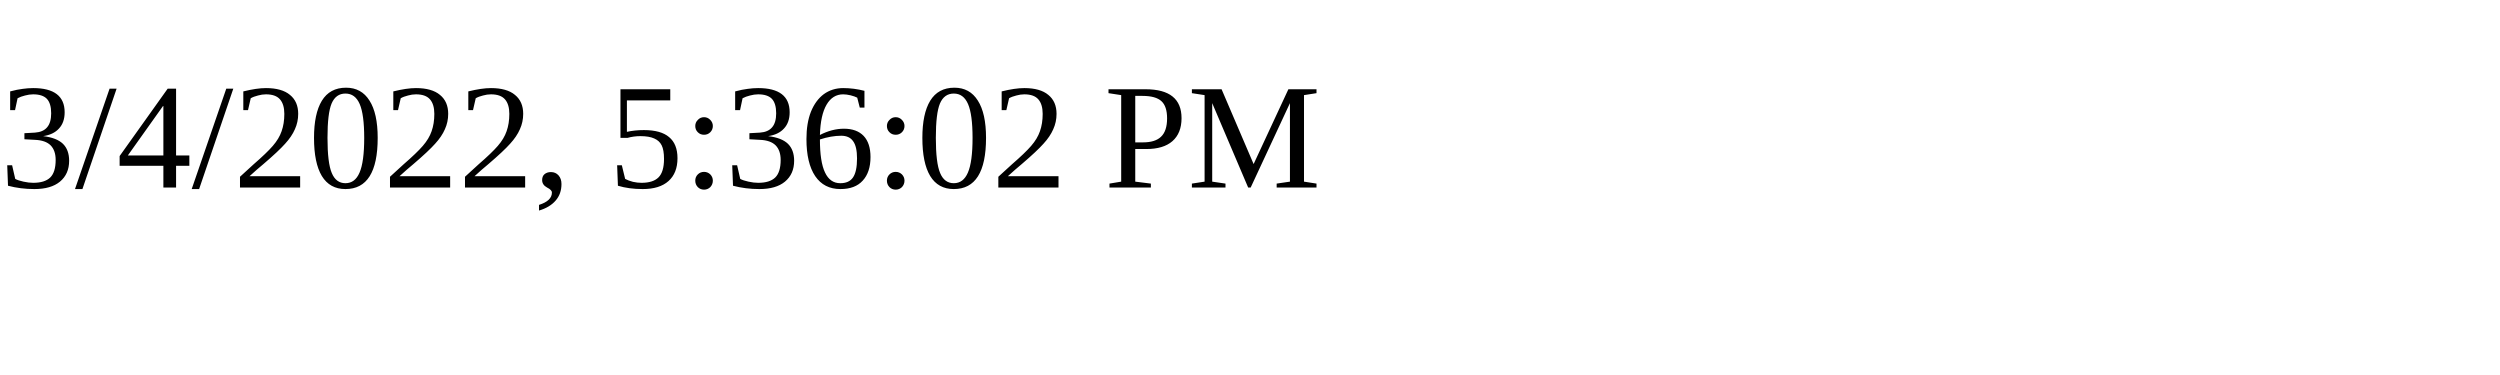
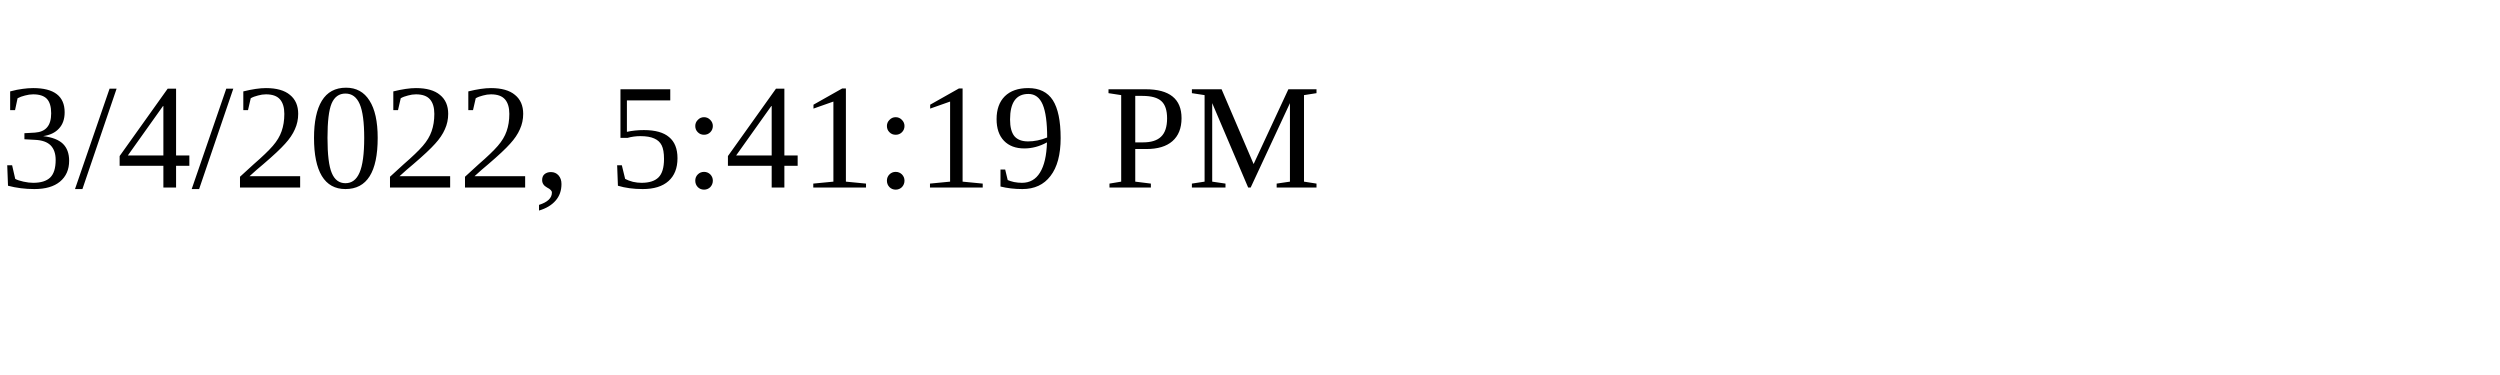
<svg xmlns="http://www.w3.org/2000/svg" height="30" width="200">
-   <text x="0" y="15">3/4/2022, 5:36:02 PM</text>
+   <text x="0" y="15">3/4/2022, 5:41:19 PM</text>
</svg>
